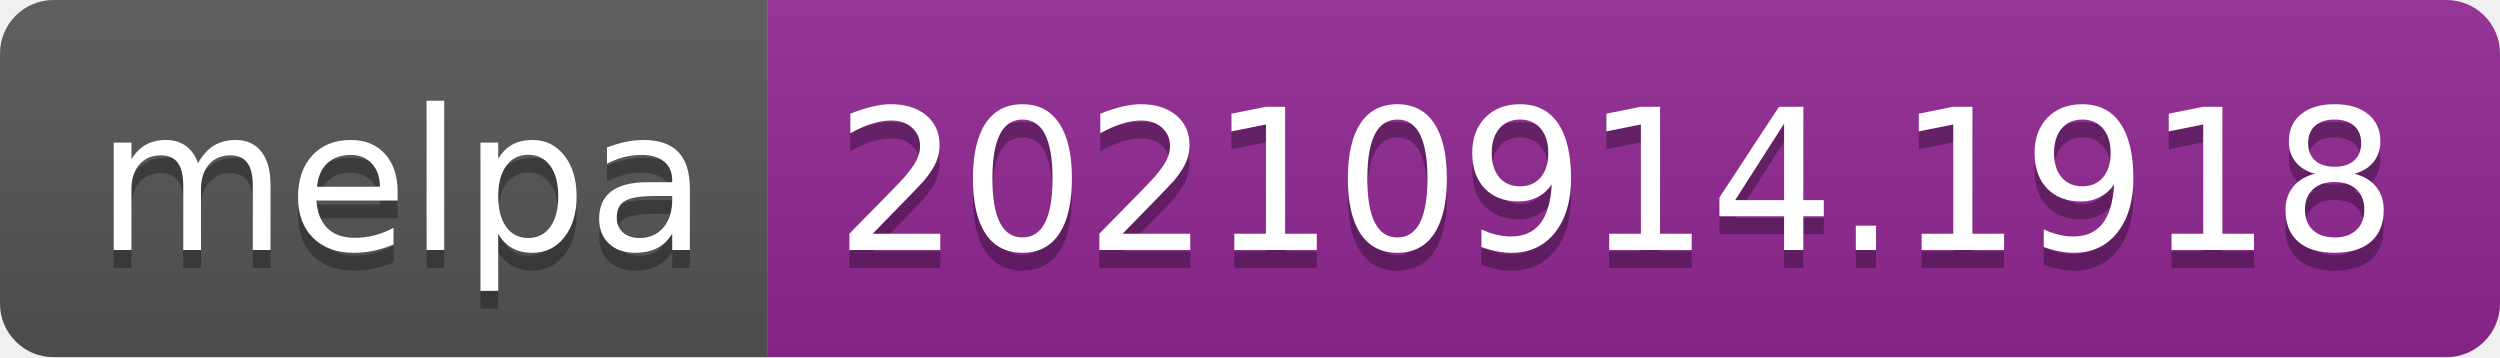
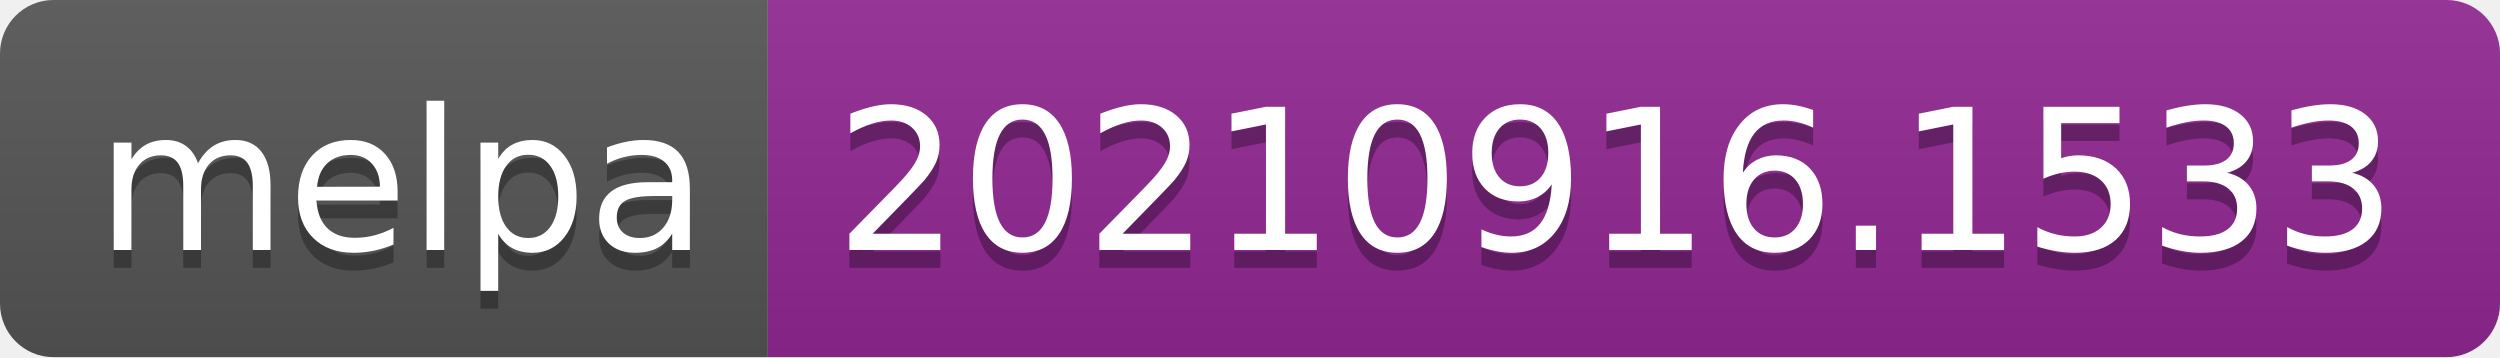
- <svg xmlns="http://www.w3.org/2000/svg" width="140" height="20" role="img" aria-label="melpa: 20210914.1918">
+ <svg xmlns="http://www.w3.org/2000/svg" width="140" height="20" role="img" aria-label="melpa: 20210916.1533">
  <linearGradient id="s" x2="0" y2="100%">
    <stop offset="0" stop-color="#bbb" stop-opacity=".1" />
    <stop offset="1" stop-opacity=".1" />
  </linearGradient>
  <clipPath id="r">
    <rect width="140" height="20" rx="3" fill="#fff" />
  </clipPath>
  <g clip-path="url(#r)">
    <rect width="43" height="20" fill="#555" />
    <rect x="43" width="97" height="20" fill="#922793" />
    <rect width="140" height="20" fill="url(#s)" />
  </g>
  <g fill="#fff" text-anchor="middle" font-family="Verdana,Geneva,DejaVu Sans,sans-serif" text-rendering="geometricPrecision" font-size="110">
    <text aria-hidden="true" x="225" y="150" fill="#010101" fill-opacity=".3" transform="scale(.1)" textLength="330">melpa</text>
    <text x="225" y="140" transform="scale(.1)" fill="#fff" textLength="330">melpa</text>
-     <text aria-hidden="true" x="905" y="150" fill="#010101" fill-opacity=".3" transform="scale(.1)" textLength="870">20210914.1918</text>
-     <text x="905" y="140" transform="scale(.1)" fill="#fff" textLength="870">20210914.1918</text>
+     <text aria-hidden="true" x="905" y="150" fill="#010101" fill-opacity=".3" transform="scale(.1)" textLength="870">20210916.1533</text>
+     <text x="905" y="140" transform="scale(.1)" fill="#fff" textLength="870">20210916.1533</text>
  </g>
</svg>
